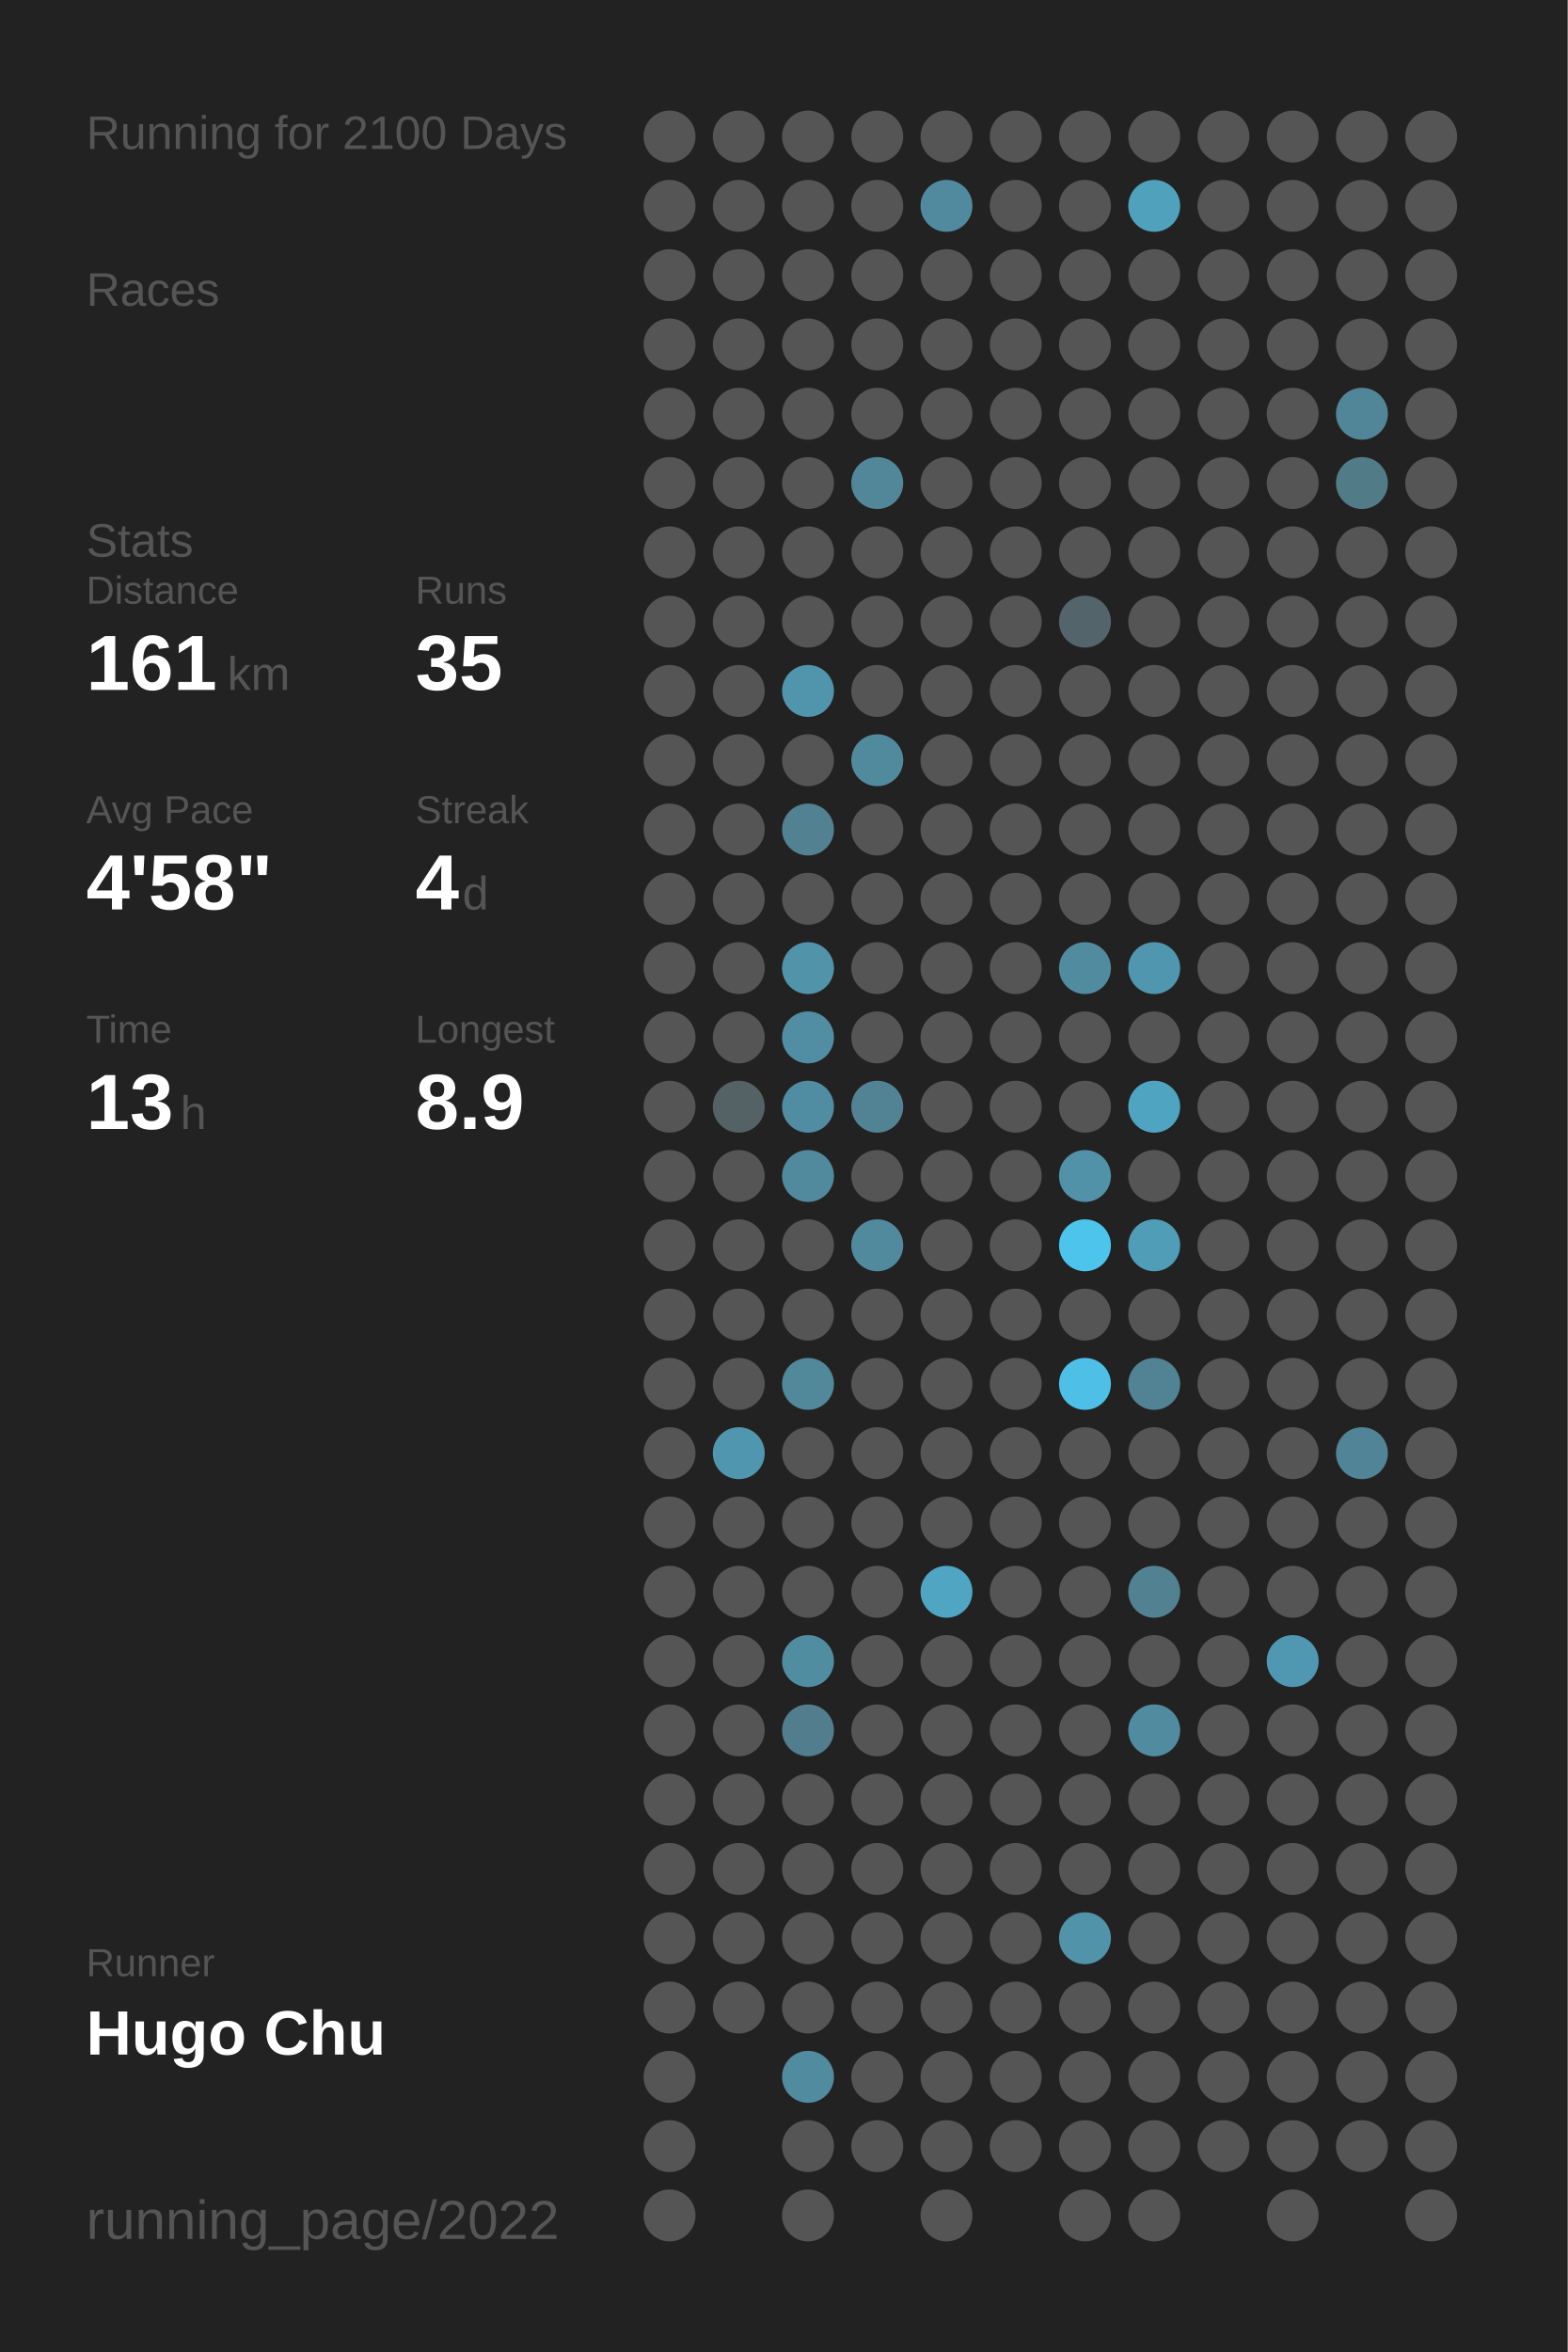
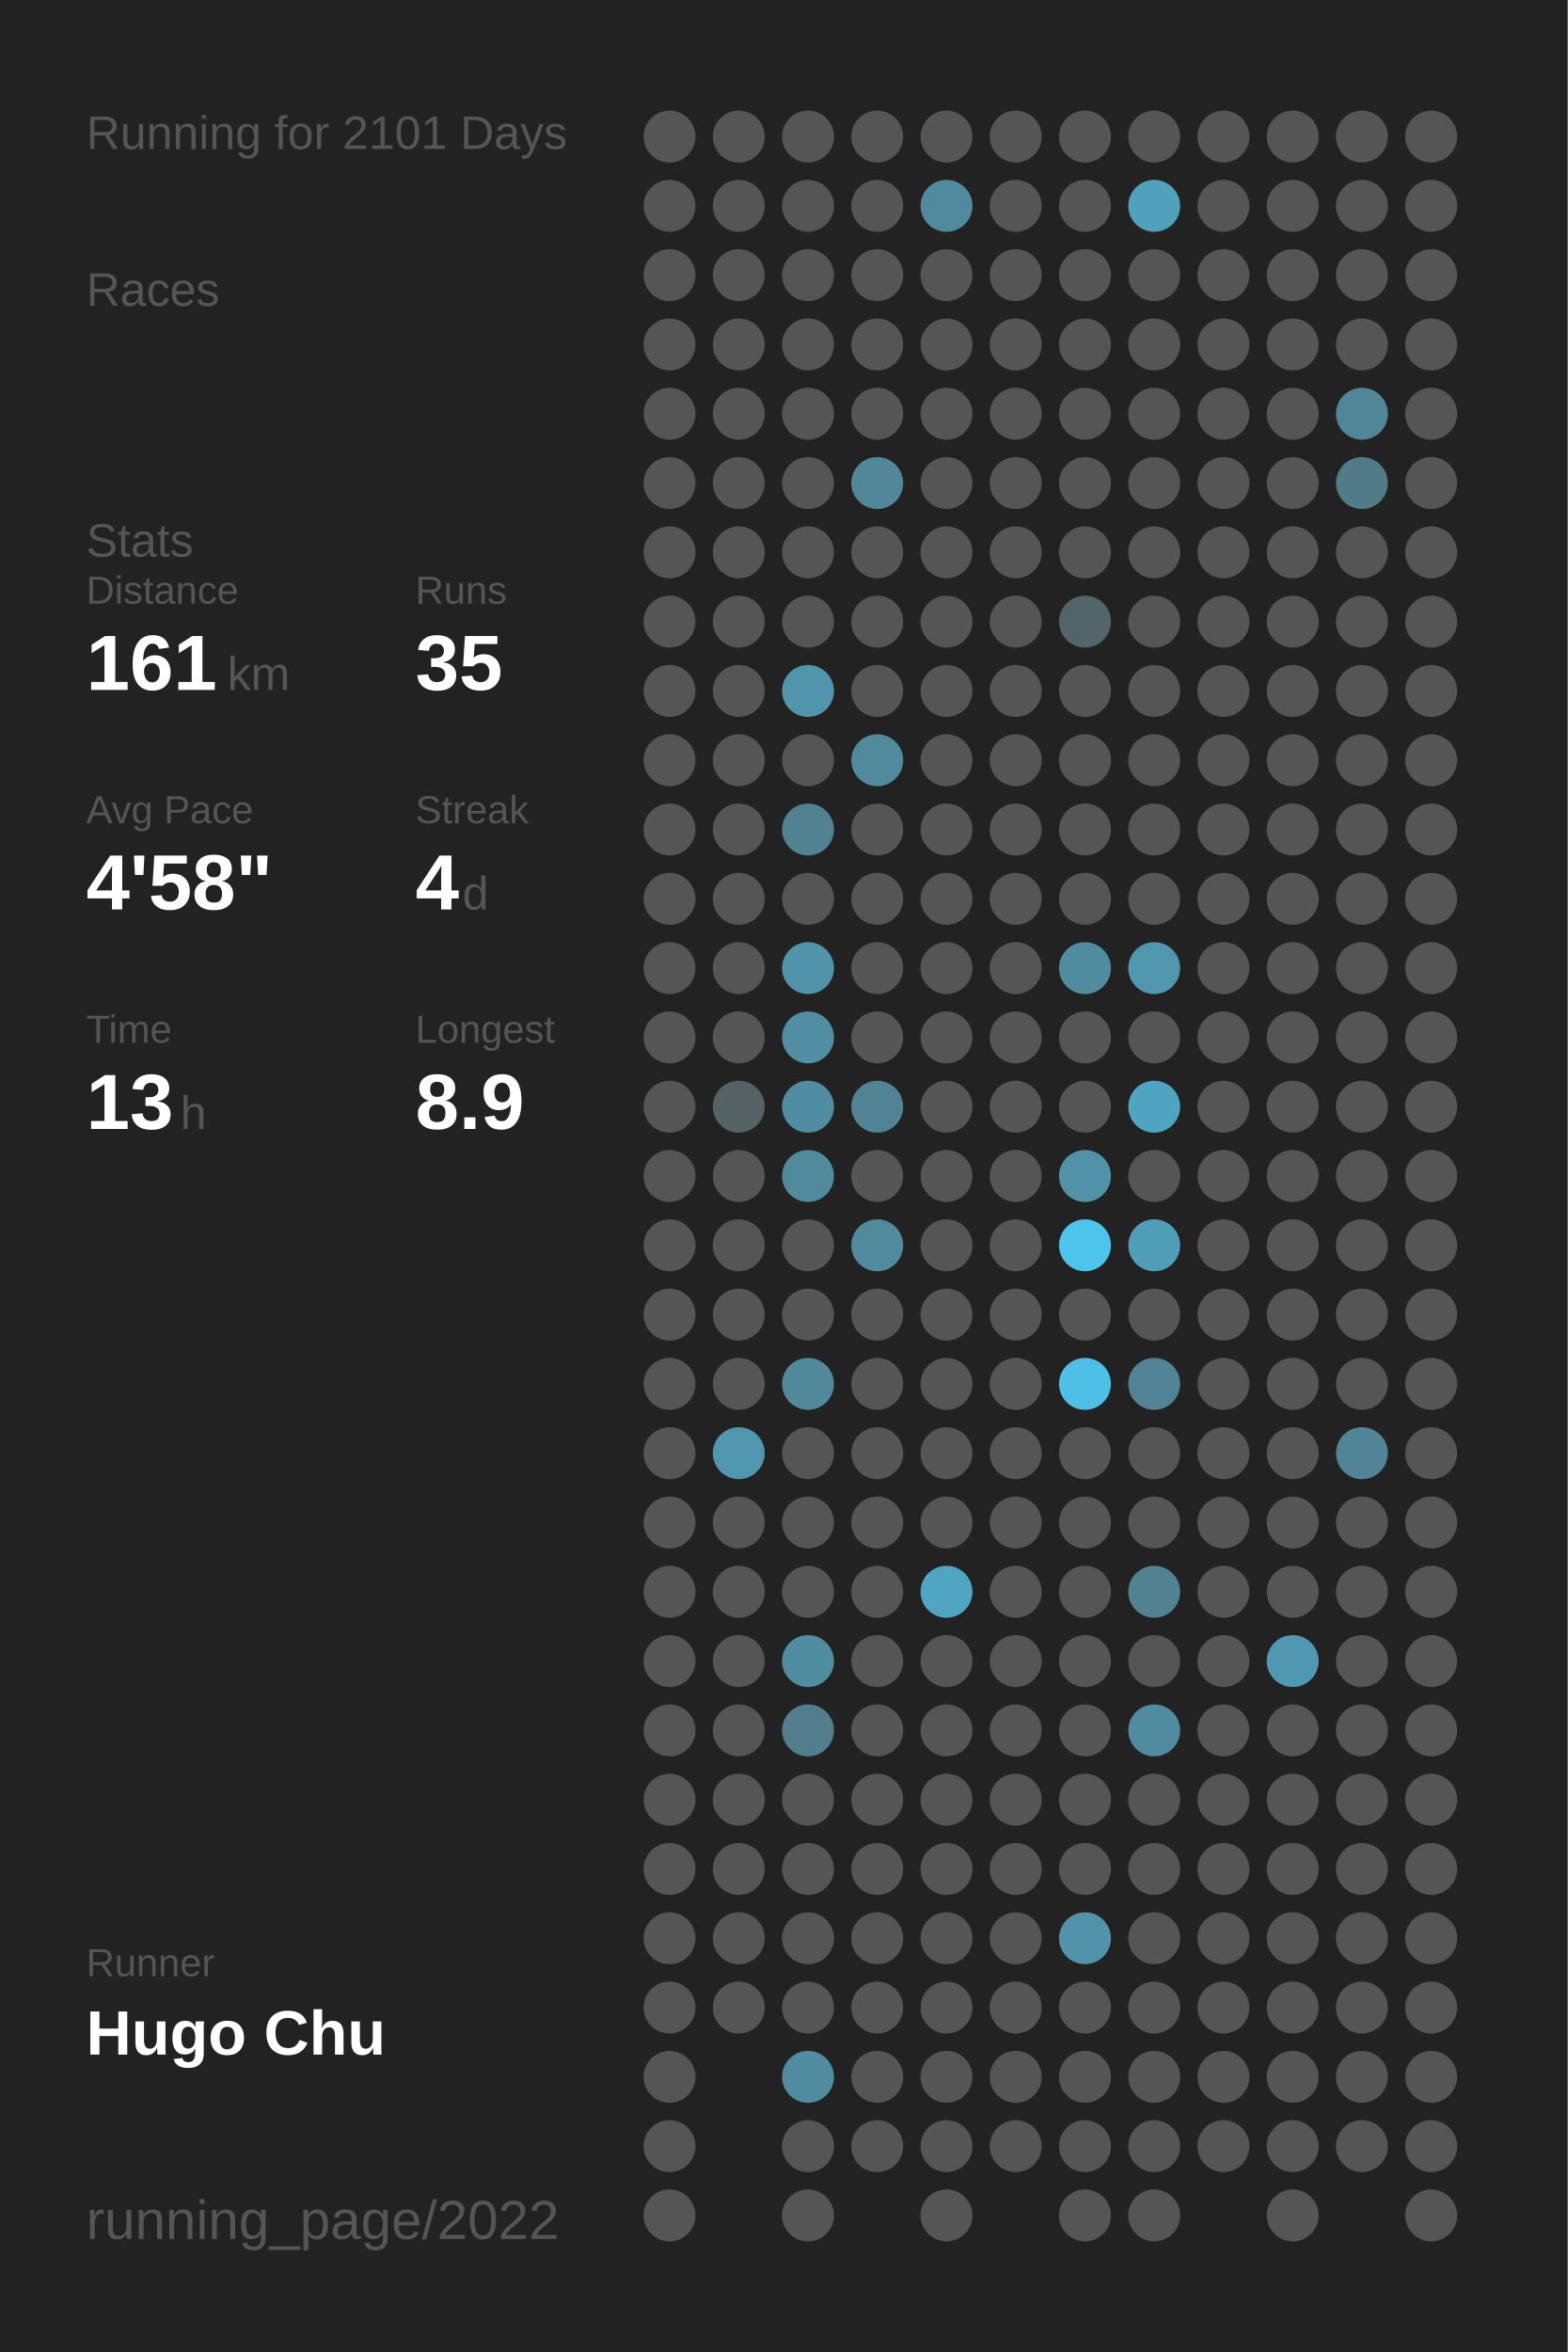
<svg xmlns="http://www.w3.org/2000/svg" baseProfile="full" height="300mm" version="1.1" viewBox="0,0,200,300" width="200mm">
  <defs />
  <rect fill="#222222" height="300" width="200" x="0" y="0" />
-   <text fill="#555555" style="font-size:6px; font-family:Arial;" x="11" y="19">Running for 2100 Days</text>
+   <text fill="#555555" style="font-size:6px; font-family:Arial;" x="11" y="19">Running for 2101 Days</text>
  <text fill="#555555" style="font-size:6px; font-family:Arial;" x="11" y="39">Races</text>
  <text fill="#555555" style="font-size:6px; font-family:Arial;" x="11" y="71">Stats</text>
  <text fill="#555555" style="font-size:5px; font-family:Arial;" x="11" y="77">Distance</text>
  <text fill="#FFFFFF" style="font-size:10px; font-family:Arial; font-weight:bold;" x="11" y="88">161</text>
  <text fill="#555555" style="font-size:6px; font-family:Arial;" x="29" y="88">km</text>
  <text fill="#555555" style="font-size:5px; font-family:Arial;" x="53" y="77">Runs</text>
  <text fill="#FFFFFF" style="font-size:10px; font-family:Arial; font-weight:bold;" x="53" y="88">35</text>
  <text fill="#555555" style="font-size:5px; font-family:Arial;" x="11" y="105">Avg Pace</text>
  <text fill="#FFFFFF" style="font-size:10px; font-family:Arial; font-weight:bold;" x="11" y="116">4'58"</text>
  <text fill="#555555" style="font-size:5px; font-family:Arial;" x="53" y="105">Streak</text>
  <text fill="#FFFFFF" style="font-size:10px; font-family:Arial; font-weight:bold;" x="53" y="116">4</text>
  <text fill="#555555" style="font-size:6px; font-family:Arial;" x="59" y="116">d</text>
  <text fill="#555555" style="font-size:5px; font-family:Arial;" x="11" y="133">Time</text>
  <text fill="#FFFFFF" style="font-size:10px; font-family:Arial; font-weight:bold;" x="11" y="144">13</text>
  <text fill="#555555" style="font-size:6px; font-family:Arial;" x="23" y="144">h</text>
  <text fill="#555555" style="font-size:5px; font-family:Arial;" x="53" y="133">Longest</text>
  <text fill="#FFFFFF" style="font-size:10px; font-family:Arial; font-weight:bold;" x="53" y="144">8.9</text>
  <text fill="#555555" style="font-size:5px; font-family:Arial;" x="11" y="252.065">Runner</text>
  <text fill="#FFFFFF" style="font-size:8px; font-family:Arial; font-weight:bold;" x="11" y="262.065">Hugo Chu</text>
  <text fill="#555555" style="font-size:7px; font-family:Arial;" x="11" y="285.581">running_page/2022</text>
  <circle cx="85.417" cy="17.419" fill="#555555" r="3.312" />
  <circle cx="85.417" cy="26.258" fill="#555555" r="3.312" />
  <circle cx="85.417" cy="35.097" fill="#555555" r="3.312" />
  <circle cx="85.417" cy="43.935" fill="#555555" r="3.312" />
  <circle cx="85.417" cy="52.774" fill="#555555" r="3.312" />
  <circle cx="85.417" cy="61.613" fill="#555555" r="3.312" />
  <circle cx="85.417" cy="70.452" fill="#555555" r="3.312" />
  <circle cx="85.417" cy="79.29" fill="#555555" r="3.312" />
  <circle cx="85.417" cy="88.129" fill="#555555" r="3.312" />
  <circle cx="85.417" cy="96.968" fill="#555555" r="3.312" />
  <circle cx="85.417" cy="105.806" fill="#555555" r="3.312" />
  <circle cx="85.417" cy="114.645" fill="#555555" r="3.312" />
  <circle cx="85.417" cy="123.484" fill="#555555" r="3.312" />
  <circle cx="85.417" cy="132.323" fill="#555555" r="3.312" />
  <circle cx="85.417" cy="141.161" fill="#555555" r="3.312" />
  <circle cx="85.417" cy="150" fill="#555555" r="3.312" />
  <circle cx="85.417" cy="158.839" fill="#555555" r="3.312" />
  <circle cx="85.417" cy="167.677" fill="#555555" r="3.312" />
  <circle cx="85.417" cy="176.516" fill="#555555" r="3.312" />
  <circle cx="85.417" cy="185.355" fill="#555555" r="3.312" />
  <circle cx="85.417" cy="194.194" fill="#555555" r="3.312" />
  <circle cx="85.417" cy="203.032" fill="#555555" r="3.312" />
  <circle cx="85.417" cy="211.871" fill="#555555" r="3.312" />
  <circle cx="85.417" cy="220.71" fill="#555555" r="3.312" />
  <circle cx="85.417" cy="229.548" fill="#555555" r="3.312" />
  <circle cx="85.417" cy="238.387" fill="#555555" r="3.312" />
  <circle cx="85.417" cy="247.226" fill="#555555" r="3.312" />
  <circle cx="85.417" cy="256.065" fill="#555555" r="3.312" />
  <circle cx="85.417" cy="264.903" fill="#555555" r="3.312" />
  <circle cx="85.417" cy="273.742" fill="#555555" r="3.312" />
  <circle cx="85.417" cy="282.581" fill="#555555" r="3.312" />
  <circle cx="94.25" cy="17.419" fill="#555555" r="3.312" />
  <circle cx="94.25" cy="26.258" fill="#555555" r="3.312" />
  <circle cx="94.25" cy="35.097" fill="#555555" r="3.312" />
  <circle cx="94.25" cy="43.935" fill="#555555" r="3.312" />
  <circle cx="94.25" cy="52.774" fill="#555555" r="3.312" />
  <circle cx="94.25" cy="61.613" fill="#555555" r="3.312" />
  <circle cx="94.25" cy="70.452" fill="#555555" r="3.312" />
  <circle cx="94.25" cy="79.29" fill="#555555" r="3.312" />
  <circle cx="94.25" cy="88.129" fill="#555555" r="3.312" />
  <circle cx="94.25" cy="96.968" fill="#555555" r="3.312" />
  <circle cx="94.25" cy="105.806" fill="#555555" r="3.312" />
  <circle cx="94.25" cy="114.645" fill="#555555" r="3.312" />
  <circle cx="94.25" cy="123.484" fill="#555555" r="3.312" />
  <circle cx="94.25" cy="132.323" fill="#555555" r="3.312" />
  <circle cx="94.25" cy="141.161" fill="#546266" r="3.312" />
  <circle cx="94.25" cy="150" fill="#555555" r="3.312" />
  <circle cx="94.25" cy="158.839" fill="#555555" r="3.312" />
  <circle cx="94.25" cy="167.677" fill="#555555" r="3.312" />
  <circle cx="94.25" cy="176.516" fill="#555555" r="3.312" />
  <circle cx="94.25" cy="185.355" fill="#5096ae" r="3.312" />
  <circle cx="94.25" cy="194.194" fill="#555555" r="3.312" />
  <circle cx="94.25" cy="203.032" fill="#555555" r="3.312" />
  <circle cx="94.25" cy="211.871" fill="#555555" r="3.312" />
  <circle cx="94.25" cy="220.71" fill="#555555" r="3.312" />
  <circle cx="94.25" cy="229.548" fill="#555555" r="3.312" />
  <circle cx="94.25" cy="238.387" fill="#555555" r="3.312" />
  <circle cx="94.25" cy="247.226" fill="#555555" r="3.312" />
  <circle cx="94.25" cy="256.065" fill="#555555" r="3.312" />
  <circle cx="103.083" cy="17.419" fill="#555555" r="3.312" />
  <circle cx="103.083" cy="26.258" fill="#555555" r="3.312" />
  <circle cx="103.083" cy="35.097" fill="#555555" r="3.312" />
  <circle cx="103.083" cy="43.935" fill="#555555" r="3.312" />
  <circle cx="103.083" cy="52.774" fill="#555555" r="3.312" />
  <circle cx="103.083" cy="61.613" fill="#555555" r="3.312" />
  <circle cx="103.083" cy="70.452" fill="#555555" r="3.312" />
  <circle cx="103.083" cy="79.29" fill="#555555" r="3.312" />
  <circle cx="103.083" cy="88.129" fill="#5095ac" r="3.312" />
  <circle cx="103.083" cy="96.968" fill="#555555" r="3.312" />
  <circle cx="103.083" cy="105.806" fill="#528191" r="3.312" />
  <circle cx="103.083" cy="114.645" fill="#555555" r="3.312" />
  <circle cx="103.083" cy="123.484" fill="#5193a9" r="3.312" />
  <circle cx="103.083" cy="132.323" fill="#518ea3" r="3.312" />
  <circle cx="103.083" cy="141.161" fill="#518da2" r="3.312" />
  <circle cx="103.083" cy="150" fill="#518a9d" r="3.312" />
  <circle cx="103.083" cy="158.839" fill="#555555" r="3.312" />
  <circle cx="103.083" cy="167.677" fill="#555555" r="3.312" />
  <circle cx="103.083" cy="176.516" fill="#51889a" r="3.312" />
  <circle cx="103.083" cy="185.355" fill="#555555" r="3.312" />
  <circle cx="103.083" cy="194.194" fill="#555555" r="3.312" />
  <circle cx="103.083" cy="203.032" fill="#555555" r="3.312" />
  <circle cx="103.083" cy="211.871" fill="#518da1" r="3.312" />
  <circle cx="103.083" cy="220.71" fill="#527d8c" r="3.312" />
  <circle cx="103.083" cy="229.548" fill="#555555" r="3.312" />
  <circle cx="103.083" cy="238.387" fill="#555555" r="3.312" />
  <circle cx="103.083" cy="247.226" fill="#555555" r="3.312" />
  <circle cx="103.083" cy="256.065" fill="#555555" r="3.312" />
  <circle cx="103.083" cy="264.903" fill="#518b9f" r="3.312" />
  <circle cx="103.083" cy="273.742" fill="#555555" r="3.312" />
  <circle cx="103.083" cy="282.581" fill="#555555" r="3.312" />
  <circle cx="111.917" cy="17.419" fill="#555555" r="3.312" />
  <circle cx="111.917" cy="26.258" fill="#555555" r="3.312" />
  <circle cx="111.917" cy="35.097" fill="#555555" r="3.312" />
  <circle cx="111.917" cy="43.935" fill="#555555" r="3.312" />
  <circle cx="111.917" cy="52.774" fill="#555555" r="3.312" />
  <circle cx="111.917" cy="61.613" fill="#518799" r="3.312" />
  <circle cx="111.917" cy="70.452" fill="#555555" r="3.312" />
  <circle cx="111.917" cy="79.29" fill="#555555" r="3.312" />
  <circle cx="111.917" cy="88.129" fill="#555555" r="3.312" />
  <circle cx="111.917" cy="96.968" fill="#518a9d" r="3.312" />
  <circle cx="111.917" cy="105.806" fill="#555555" r="3.312" />
  <circle cx="111.917" cy="114.645" fill="#555555" r="3.312" />
  <circle cx="111.917" cy="123.484" fill="#555555" r="3.312" />
  <circle cx="111.917" cy="132.323" fill="#555555" r="3.312" />
  <circle cx="111.917" cy="141.161" fill="#528394" r="3.312" />
  <circle cx="111.917" cy="150" fill="#555555" r="3.312" />
  <circle cx="111.917" cy="158.839" fill="#518a9d" r="3.312" />
  <circle cx="111.917" cy="167.677" fill="#555555" r="3.312" />
  <circle cx="111.917" cy="176.516" fill="#555555" r="3.312" />
  <circle cx="111.917" cy="185.355" fill="#555555" r="3.312" />
  <circle cx="111.917" cy="194.194" fill="#555555" r="3.312" />
  <circle cx="111.917" cy="203.032" fill="#555555" r="3.312" />
  <circle cx="111.917" cy="211.871" fill="#555555" r="3.312" />
  <circle cx="111.917" cy="220.71" fill="#555555" r="3.312" />
  <circle cx="111.917" cy="229.548" fill="#555555" r="3.312" />
  <circle cx="111.917" cy="238.387" fill="#555555" r="3.312" />
  <circle cx="111.917" cy="247.226" fill="#555555" r="3.312" />
  <circle cx="111.917" cy="256.065" fill="#555555" r="3.312" />
  <circle cx="111.917" cy="264.903" fill="#555555" r="3.312" />
  <circle cx="111.917" cy="273.742" fill="#555555" r="3.312" />
  <circle cx="120.75" cy="17.419" fill="#555555" r="3.312" />
  <circle cx="120.75" cy="26.258" fill="#518a9e" r="3.312" />
  <circle cx="120.75" cy="35.097" fill="#555555" r="3.312" />
  <circle cx="120.75" cy="43.935" fill="#555555" r="3.312" />
  <circle cx="120.75" cy="52.774" fill="#555555" r="3.312" />
  <circle cx="120.75" cy="61.613" fill="#555555" r="3.312" />
  <circle cx="120.75" cy="70.452" fill="#555555" r="3.312" />
  <circle cx="120.75" cy="79.29" fill="#555555" r="3.312" />
  <circle cx="120.75" cy="88.129" fill="#555555" r="3.312" />
  <circle cx="120.75" cy="96.968" fill="#555555" r="3.312" />
  <circle cx="120.75" cy="105.806" fill="#555555" r="3.312" />
  <circle cx="120.75" cy="114.645" fill="#555555" r="3.312" />
  <circle cx="120.75" cy="123.484" fill="#555555" r="3.312" />
  <circle cx="120.75" cy="132.323" fill="#555555" r="3.312" />
  <circle cx="120.75" cy="141.161" fill="#555555" r="3.312" />
  <circle cx="120.75" cy="150" fill="#555555" r="3.312" />
  <circle cx="120.75" cy="158.839" fill="#555555" r="3.312" />
  <circle cx="120.75" cy="167.677" fill="#555555" r="3.312" />
  <circle cx="120.75" cy="176.516" fill="#555555" r="3.312" />
  <circle cx="120.75" cy="185.355" fill="#555555" r="3.312" />
  <circle cx="120.75" cy="194.194" fill="#555555" r="3.312" />
  <circle cx="120.75" cy="203.032" fill="#4fa5c2" r="3.312" />
  <circle cx="120.75" cy="211.871" fill="#555555" r="3.312" />
  <circle cx="120.75" cy="220.71" fill="#555555" r="3.312" />
  <circle cx="120.75" cy="229.548" fill="#555555" r="3.312" />
  <circle cx="120.75" cy="238.387" fill="#555555" r="3.312" />
  <circle cx="120.75" cy="247.226" fill="#555555" r="3.312" />
  <circle cx="120.75" cy="256.065" fill="#555555" r="3.312" />
  <circle cx="120.75" cy="264.903" fill="#555555" r="3.312" />
  <circle cx="120.75" cy="273.742" fill="#555555" r="3.312" />
  <circle cx="120.75" cy="282.581" fill="#555555" r="3.312" />
  <circle cx="129.583" cy="17.419" fill="#555555" r="3.312" />
  <circle cx="129.583" cy="26.258" fill="#555555" r="3.312" />
  <circle cx="129.583" cy="35.097" fill="#555555" r="3.312" />
  <circle cx="129.583" cy="43.935" fill="#555555" r="3.312" />
  <circle cx="129.583" cy="52.774" fill="#555555" r="3.312" />
  <circle cx="129.583" cy="61.613" fill="#555555" r="3.312" />
  <circle cx="129.583" cy="70.452" fill="#555555" r="3.312" />
  <circle cx="129.583" cy="79.29" fill="#555555" r="3.312" />
  <circle cx="129.583" cy="88.129" fill="#555555" r="3.312" />
  <circle cx="129.583" cy="96.968" fill="#555555" r="3.312" />
  <circle cx="129.583" cy="105.806" fill="#555555" r="3.312" />
  <circle cx="129.583" cy="114.645" fill="#555555" r="3.312" />
  <circle cx="129.583" cy="123.484" fill="#555555" r="3.312" />
  <circle cx="129.583" cy="132.323" fill="#555555" r="3.312" />
  <circle cx="129.583" cy="141.161" fill="#555555" r="3.312" />
  <circle cx="129.583" cy="150" fill="#555555" r="3.312" />
  <circle cx="129.583" cy="158.839" fill="#555555" r="3.312" />
  <circle cx="129.583" cy="167.677" fill="#555555" r="3.312" />
  <circle cx="129.583" cy="176.516" fill="#555555" r="3.312" />
  <circle cx="129.583" cy="185.355" fill="#555555" r="3.312" />
  <circle cx="129.583" cy="194.194" fill="#555555" r="3.312" />
  <circle cx="129.583" cy="203.032" fill="#555555" r="3.312" />
  <circle cx="129.583" cy="211.871" fill="#555555" r="3.312" />
  <circle cx="129.583" cy="220.71" fill="#555555" r="3.312" />
  <circle cx="129.583" cy="229.548" fill="#555555" r="3.312" />
  <circle cx="129.583" cy="238.387" fill="#555555" r="3.312" />
  <circle cx="129.583" cy="247.226" fill="#555555" r="3.312" />
  <circle cx="129.583" cy="256.065" fill="#555555" r="3.312" />
  <circle cx="129.583" cy="264.903" fill="#555555" r="3.312" />
  <circle cx="129.583" cy="273.742" fill="#555555" r="3.312" />
  <circle cx="138.417" cy="17.419" fill="#555555" r="3.312" />
  <circle cx="138.417" cy="26.258" fill="#555555" r="3.312" />
  <circle cx="138.417" cy="35.097" fill="#555555" r="3.312" />
  <circle cx="138.417" cy="43.935" fill="#555555" r="3.312" />
  <circle cx="138.417" cy="52.774" fill="#555555" r="3.312" />
  <circle cx="138.417" cy="61.613" fill="#555555" r="3.312" />
  <circle cx="138.417" cy="70.452" fill="#555555" r="3.312" />
  <circle cx="138.417" cy="79.29" fill="#53656b" r="3.312" />
  <circle cx="138.417" cy="88.129" fill="#555555" r="3.312" />
  <circle cx="138.417" cy="96.968" fill="#555555" r="3.312" />
  <circle cx="138.417" cy="105.806" fill="#555555" r="3.312" />
  <circle cx="138.417" cy="114.645" fill="#555555" r="3.312" />
  <circle cx="138.417" cy="123.484" fill="#518b9f" r="3.312" />
  <circle cx="138.417" cy="132.323" fill="#555555" r="3.312" />
  <circle cx="138.417" cy="141.161" fill="#555555" r="3.312" />
  <circle cx="138.417" cy="150" fill="#5192a8" r="3.312" />
  <circle cx="138.417" cy="158.839" fill="#4dc4ec" r="3.312" />
  <circle cx="138.417" cy="167.677" fill="#555555" r="3.312" />
  <circle cx="138.417" cy="176.516" fill="#4ec0e7" r="3.312" />
  <circle cx="138.417" cy="185.355" fill="#555555" r="3.312" />
  <circle cx="138.417" cy="194.194" fill="#555555" r="3.312" />
  <circle cx="138.417" cy="203.032" fill="#555555" r="3.312" />
  <circle cx="138.417" cy="211.871" fill="#555555" r="3.312" />
  <circle cx="138.417" cy="220.71" fill="#555555" r="3.312" />
  <circle cx="138.417" cy="229.548" fill="#555555" r="3.312" />
  <circle cx="138.417" cy="238.387" fill="#555555" r="3.312" />
  <circle cx="138.417" cy="247.226" fill="#5193a9" r="3.312" />
  <circle cx="138.417" cy="256.065" fill="#555555" r="3.312" />
  <circle cx="138.417" cy="264.903" fill="#555555" r="3.312" />
  <circle cx="138.417" cy="273.742" fill="#555555" r="3.312" />
  <circle cx="138.417" cy="282.581" fill="#555555" r="3.312" />
  <circle cx="147.25" cy="17.419" fill="#555555" r="3.312" />
  <circle cx="147.25" cy="26.258" fill="#50a1bc" r="3.312" />
  <circle cx="147.25" cy="35.097" fill="#555555" r="3.312" />
  <circle cx="147.25" cy="43.935" fill="#555555" r="3.312" />
  <circle cx="147.25" cy="52.774" fill="#555555" r="3.312" />
  <circle cx="147.25" cy="61.613" fill="#555555" r="3.312" />
  <circle cx="147.25" cy="70.452" fill="#555555" r="3.312" />
  <circle cx="147.25" cy="79.29" fill="#555555" r="3.312" />
  <circle cx="147.25" cy="88.129" fill="#555555" r="3.312" />
  <circle cx="147.25" cy="96.968" fill="#555555" r="3.312" />
  <circle cx="147.25" cy="105.806" fill="#555555" r="3.312" />
  <circle cx="147.25" cy="114.645" fill="#555555" r="3.312" />
  <circle cx="147.25" cy="123.484" fill="#5096ae" r="3.312" />
  <circle cx="147.25" cy="132.323" fill="#555555" r="3.312" />
  <circle cx="147.25" cy="141.161" fill="#4fa5c1" r="3.312" />
  <circle cx="147.25" cy="150" fill="#555555" r="3.312" />
  <circle cx="147.25" cy="158.839" fill="#509db7" r="3.312" />
  <circle cx="147.25" cy="167.677" fill="#555555" r="3.312" />
  <circle cx="147.25" cy="176.516" fill="#528394" r="3.312" />
  <circle cx="147.25" cy="185.355" fill="#555555" r="3.312" />
  <circle cx="147.25" cy="194.194" fill="#555555" r="3.312" />
  <circle cx="147.25" cy="203.032" fill="#528292" r="3.312" />
  <circle cx="147.25" cy="211.871" fill="#555555" r="3.312" />
  <circle cx="147.25" cy="220.71" fill="#518b9f" r="3.312" />
  <circle cx="147.25" cy="229.548" fill="#555555" r="3.312" />
  <circle cx="147.25" cy="238.387" fill="#555555" r="3.312" />
  <circle cx="147.25" cy="247.226" fill="#555555" r="3.312" />
  <circle cx="147.25" cy="256.065" fill="#555555" r="3.312" />
  <circle cx="147.25" cy="264.903" fill="#555555" r="3.312" />
  <circle cx="147.25" cy="273.742" fill="#555555" r="3.312" />
  <circle cx="147.25" cy="282.581" fill="#555555" r="3.312" />
  <circle cx="156.083" cy="17.419" fill="#555555" r="3.312" />
  <circle cx="156.083" cy="26.258" fill="#555555" r="3.312" />
  <circle cx="156.083" cy="35.097" fill="#555555" r="3.312" />
  <circle cx="156.083" cy="43.935" fill="#555555" r="3.312" />
  <circle cx="156.083" cy="52.774" fill="#555555" r="3.312" />
  <circle cx="156.083" cy="61.613" fill="#555555" r="3.312" />
  <circle cx="156.083" cy="70.452" fill="#555555" r="3.312" />
  <circle cx="156.083" cy="79.29" fill="#555555" r="3.312" />
  <circle cx="156.083" cy="88.129" fill="#555555" r="3.312" />
  <circle cx="156.083" cy="96.968" fill="#555555" r="3.312" />
  <circle cx="156.083" cy="105.806" fill="#555555" r="3.312" />
  <circle cx="156.083" cy="114.645" fill="#555555" r="3.312" />
  <circle cx="156.083" cy="123.484" fill="#555555" r="3.312" />
  <circle cx="156.083" cy="132.323" fill="#555555" r="3.312" />
  <circle cx="156.083" cy="141.161" fill="#555555" r="3.312" />
  <circle cx="156.083" cy="150" fill="#555555" r="3.312" />
  <circle cx="156.083" cy="158.839" fill="#555555" r="3.312" />
  <circle cx="156.083" cy="167.677" fill="#555555" r="3.312" />
  <circle cx="156.083" cy="176.516" fill="#555555" r="3.312" />
  <circle cx="156.083" cy="185.355" fill="#555555" r="3.312" />
  <circle cx="156.083" cy="194.194" fill="#555555" r="3.312" />
  <circle cx="156.083" cy="203.032" fill="#555555" r="3.312" />
  <circle cx="156.083" cy="211.871" fill="#555555" r="3.312" />
  <circle cx="156.083" cy="220.71" fill="#555555" r="3.312" />
  <circle cx="156.083" cy="229.548" fill="#555555" r="3.312" />
  <circle cx="156.083" cy="238.387" fill="#555555" r="3.312" />
  <circle cx="156.083" cy="247.226" fill="#555555" r="3.312" />
  <circle cx="156.083" cy="256.065" fill="#555555" r="3.312" />
  <circle cx="156.083" cy="264.903" fill="#555555" r="3.312" />
  <circle cx="156.083" cy="273.742" fill="#555555" r="3.312" />
  <circle cx="164.917" cy="17.419" fill="#555555" r="3.312" />
  <circle cx="164.917" cy="26.258" fill="#555555" r="3.312" />
  <circle cx="164.917" cy="35.097" fill="#555555" r="3.312" />
  <circle cx="164.917" cy="43.935" fill="#555555" r="3.312" />
  <circle cx="164.917" cy="52.774" fill="#555555" r="3.312" />
  <circle cx="164.917" cy="61.613" fill="#555555" r="3.312" />
  <circle cx="164.917" cy="70.452" fill="#555555" r="3.312" />
  <circle cx="164.917" cy="79.29" fill="#555555" r="3.312" />
  <circle cx="164.917" cy="88.129" fill="#555555" r="3.312" />
  <circle cx="164.917" cy="96.968" fill="#555555" r="3.312" />
  <circle cx="164.917" cy="105.806" fill="#555555" r="3.312" />
  <circle cx="164.917" cy="114.645" fill="#555555" r="3.312" />
  <circle cx="164.917" cy="123.484" fill="#555555" r="3.312" />
  <circle cx="164.917" cy="132.323" fill="#555555" r="3.312" />
  <circle cx="164.917" cy="141.161" fill="#555555" r="3.312" />
  <circle cx="164.917" cy="150" fill="#555555" r="3.312" />
  <circle cx="164.917" cy="158.839" fill="#555555" r="3.312" />
  <circle cx="164.917" cy="167.677" fill="#555555" r="3.312" />
  <circle cx="164.917" cy="176.516" fill="#555555" r="3.312" />
  <circle cx="164.917" cy="185.355" fill="#555555" r="3.312" />
  <circle cx="164.917" cy="194.194" fill="#555555" r="3.312" />
  <circle cx="164.917" cy="203.032" fill="#555555" r="3.312" />
  <circle cx="164.917" cy="211.871" fill="#5098b1" r="3.312" />
  <circle cx="164.917" cy="220.71" fill="#555555" r="3.312" />
  <circle cx="164.917" cy="229.548" fill="#555555" r="3.312" />
  <circle cx="164.917" cy="238.387" fill="#555555" r="3.312" />
  <circle cx="164.917" cy="247.226" fill="#555555" r="3.312" />
  <circle cx="164.917" cy="256.065" fill="#555555" r="3.312" />
  <circle cx="164.917" cy="264.903" fill="#555555" r="3.312" />
  <circle cx="164.917" cy="273.742" fill="#555555" r="3.312" />
  <circle cx="164.917" cy="282.581" fill="#555555" r="3.312" />
  <circle cx="173.75" cy="17.419" fill="#555555" r="3.312" />
  <circle cx="173.75" cy="26.258" fill="#555555" r="3.312" />
  <circle cx="173.75" cy="35.097" fill="#555555" r="3.312" />
  <circle cx="173.75" cy="43.935" fill="#555555" r="3.312" />
  <circle cx="173.75" cy="52.774" fill="#518698" r="3.312" />
  <circle cx="173.75" cy="61.613" fill="#527b88" r="3.312" />
  <circle cx="173.75" cy="70.452" fill="#555555" r="3.312" />
  <circle cx="173.75" cy="79.29" fill="#555555" r="3.312" />
  <circle cx="173.75" cy="88.129" fill="#555555" r="3.312" />
  <circle cx="173.75" cy="96.968" fill="#555555" r="3.312" />
  <circle cx="173.75" cy="105.806" fill="#555555" r="3.312" />
  <circle cx="173.75" cy="114.645" fill="#555555" r="3.312" />
  <circle cx="173.75" cy="123.484" fill="#555555" r="3.312" />
  <circle cx="173.75" cy="132.323" fill="#555555" r="3.312" />
  <circle cx="173.75" cy="141.161" fill="#555555" r="3.312" />
  <circle cx="173.75" cy="150" fill="#555555" r="3.312" />
  <circle cx="173.75" cy="158.839" fill="#555555" r="3.312" />
  <circle cx="173.75" cy="167.677" fill="#555555" r="3.312" />
  <circle cx="173.75" cy="176.516" fill="#555555" r="3.312" />
  <circle cx="173.75" cy="185.355" fill="#518496" r="3.312" />
  <circle cx="173.75" cy="194.194" fill="#555555" r="3.312" />
  <circle cx="173.75" cy="203.032" fill="#555555" r="3.312" />
  <circle cx="173.75" cy="211.871" fill="#555555" r="3.312" />
  <circle cx="173.75" cy="220.71" fill="#555555" r="3.312" />
  <circle cx="173.75" cy="229.548" fill="#555555" r="3.312" />
  <circle cx="173.75" cy="238.387" fill="#555555" r="3.312" />
  <circle cx="173.75" cy="247.226" fill="#555555" r="3.312" />
  <circle cx="173.75" cy="256.065" fill="#555555" r="3.312" />
  <circle cx="173.75" cy="264.903" fill="#555555" r="3.312" />
  <circle cx="173.75" cy="273.742" fill="#555555" r="3.312" />
  <circle cx="182.583" cy="17.419" fill="#555555" r="3.312" />
  <circle cx="182.583" cy="26.258" fill="#555555" r="3.312" />
  <circle cx="182.583" cy="35.097" fill="#555555" r="3.312" />
  <circle cx="182.583" cy="43.935" fill="#555555" r="3.312" />
  <circle cx="182.583" cy="52.774" fill="#555555" r="3.312" />
  <circle cx="182.583" cy="61.613" fill="#555555" r="3.312" />
  <circle cx="182.583" cy="70.452" fill="#555555" r="3.312" />
  <circle cx="182.583" cy="79.29" fill="#555555" r="3.312" />
  <circle cx="182.583" cy="88.129" fill="#555555" r="3.312" />
  <circle cx="182.583" cy="96.968" fill="#555555" r="3.312" />
  <circle cx="182.583" cy="105.806" fill="#555555" r="3.312" />
  <circle cx="182.583" cy="114.645" fill="#555555" r="3.312" />
  <circle cx="182.583" cy="123.484" fill="#555555" r="3.312" />
  <circle cx="182.583" cy="132.323" fill="#555555" r="3.312" />
  <circle cx="182.583" cy="141.161" fill="#555555" r="3.312" />
  <circle cx="182.583" cy="150" fill="#555555" r="3.312" />
  <circle cx="182.583" cy="158.839" fill="#555555" r="3.312" />
  <circle cx="182.583" cy="167.677" fill="#555555" r="3.312" />
  <circle cx="182.583" cy="176.516" fill="#555555" r="3.312" />
  <circle cx="182.583" cy="185.355" fill="#555555" r="3.312" />
  <circle cx="182.583" cy="194.194" fill="#555555" r="3.312" />
  <circle cx="182.583" cy="203.032" fill="#555555" r="3.312" />
  <circle cx="182.583" cy="211.871" fill="#555555" r="3.312" />
  <circle cx="182.583" cy="220.71" fill="#555555" r="3.312" />
  <circle cx="182.583" cy="229.548" fill="#555555" r="3.312" />
  <circle cx="182.583" cy="238.387" fill="#555555" r="3.312" />
  <circle cx="182.583" cy="247.226" fill="#555555" r="3.312" />
  <circle cx="182.583" cy="256.065" fill="#555555" r="3.312" />
  <circle cx="182.583" cy="264.903" fill="#555555" r="3.312" />
  <circle cx="182.583" cy="273.742" fill="#555555" r="3.312" />
  <circle cx="182.583" cy="282.581" fill="#555555" r="3.312" />
</svg>
